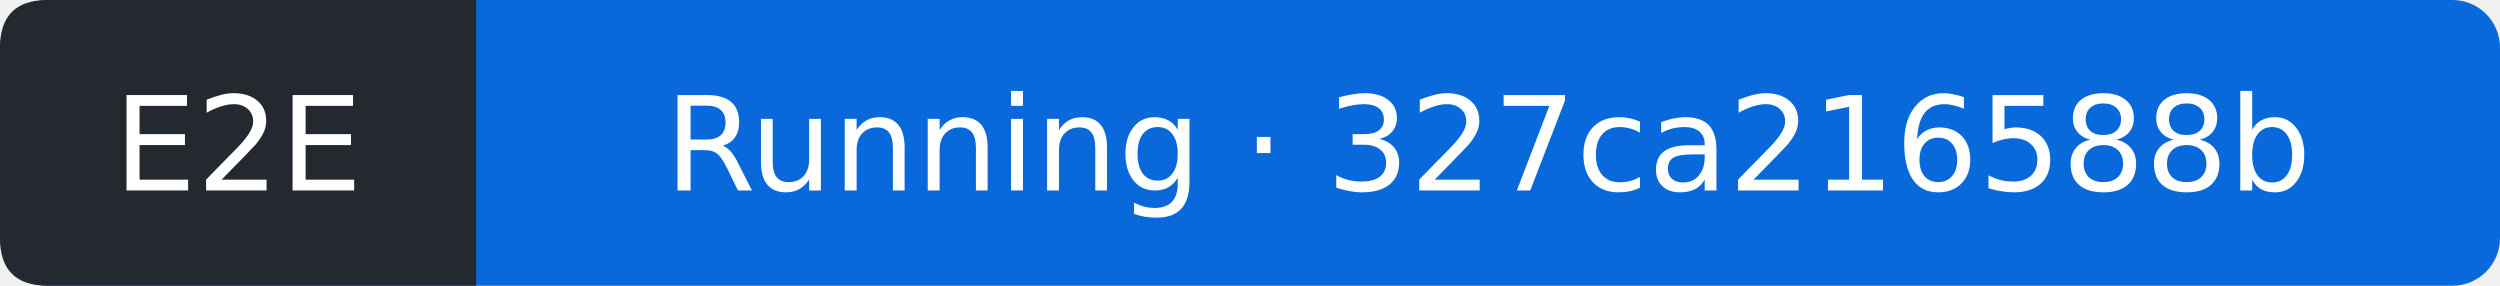
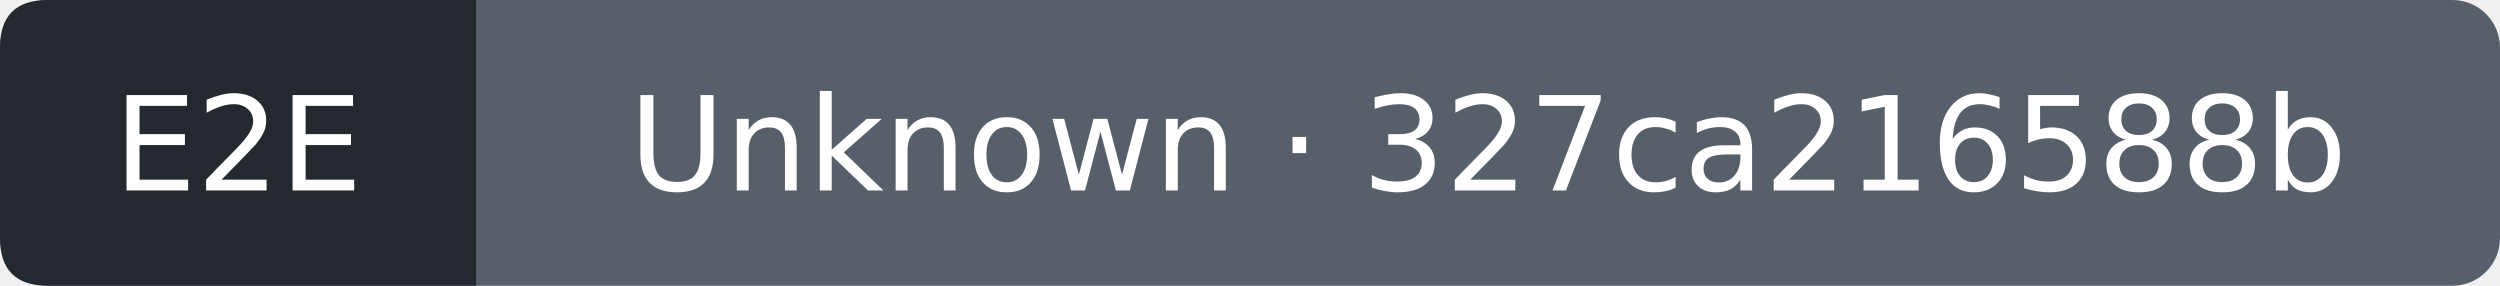
- <svg xmlns="http://www.w3.org/2000/svg" width="210" height="24" viewBox="0 0 210 24" role="img" aria-label="E2E: Running; covered commit 327ca216588b5182744bc9e1ed0f6dceb78faf95; observed 2026-10-16T07:53:33Z">
-   <rect width="210" height="24" rx="4" fill="#0969da" />
+ <svg xmlns="http://www.w3.org/2000/svg" width="210" height="24" viewBox="0 0 210 24" role="img" aria-label="E2E: Unknown; covered commit 327ca216588b5182744bc9e1ed0f6dceb78faf95; observed 2026-10-16T07:53:57Z">
+   <rect width="210" height="24" rx="4" fill="#57606a" />
  <path d="M4 0H40V24H4Q0 24 0 20V4Q0 0 4 0" fill="#24292f" />
  <g fill="#fff" text-anchor="middle" font-family="Verdana,DejaVu Sans,sans-serif" font-size="11">
    <text x="20" y="16">E2E</text>
-     <text x="125" y="16">Running · 327ca216588b</text>
+     <text x="125" y="16">Unknown · 327ca216588b</text>
  </g>
</svg>
